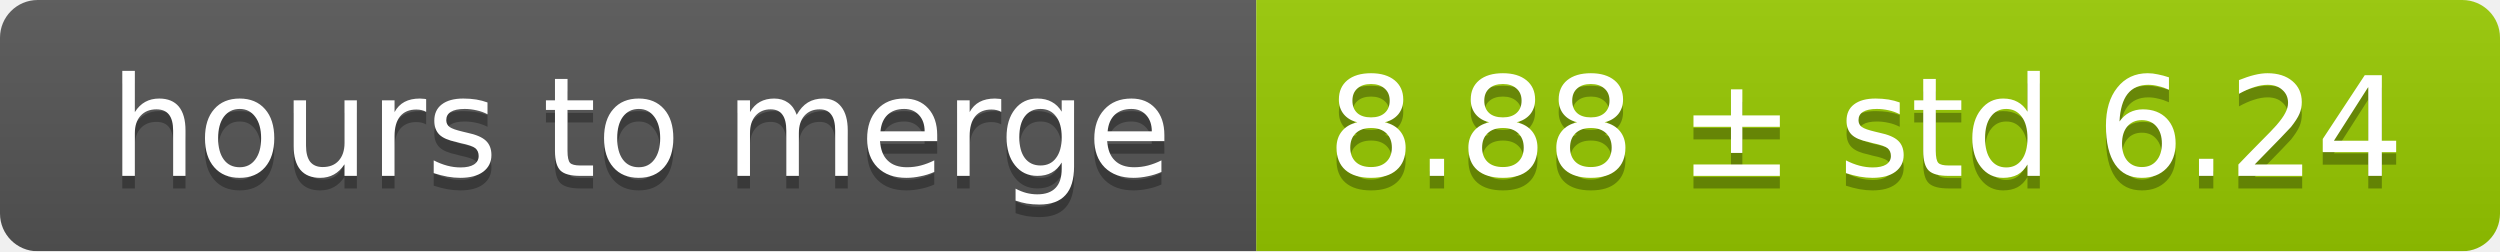
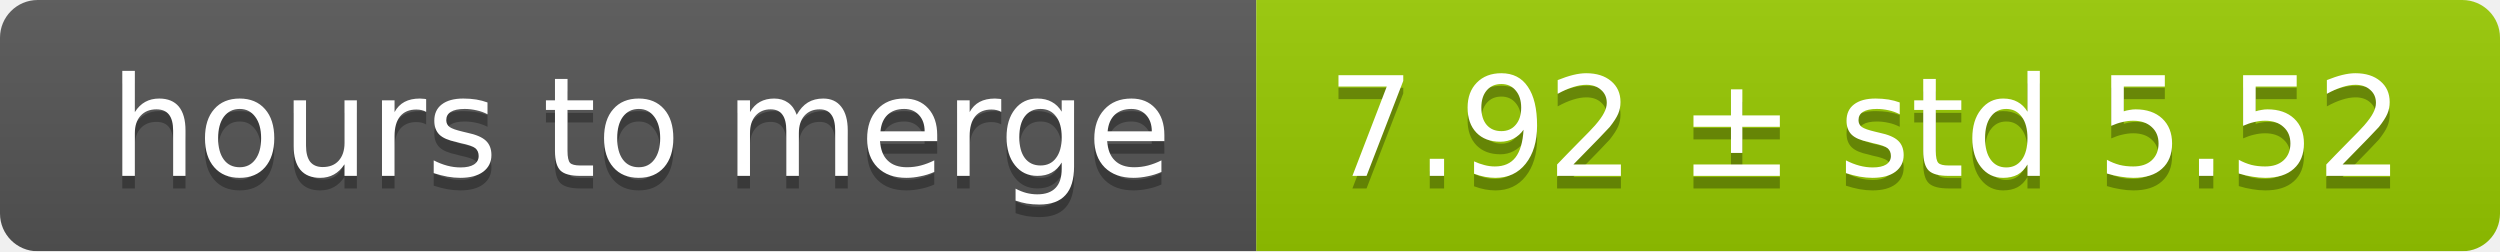
<svg xmlns="http://www.w3.org/2000/svg" width="199" height="20">
  <linearGradient id="smooth" x2="0" y2="100%">
    <stop offset="0" stop-color="#bbb" stop-opacity=".1" />
    <stop offset="1" stop-opacity=".1" />
  </linearGradient>
  <mask id="round">
    <rect width="199" height="20" rx="3" fill="#fff" />
  </mask>
  <g mask="url(#round)">
    <rect width="100" height="20" fill="#555" />
    <rect x="100" width="99" height="20" fill="#97ca00" />
    <rect width="199" height="20" fill="url(#smooth)" />
  </g>
  <g fill="#fff" text-anchor="middle" font-family="DejaVu Sans,Verdana,Geneva,sans-serif" font-size="11">
    <text x="51" y="15" fill="#010101" fill-opacity=".3">hours to merge</text>
    <text x="51" y="14">hours to merge</text>
-     <text x="148.5" y="15" fill="#010101" fill-opacity=".3">8.88 ± std 6.24</text>
-     <text x="148.5" y="14">8.88 ± std 6.24</text>
+     <text x="148.5" y="15" fill="#010101" fill-opacity=".3">7.92 ± std 5.52</text>
+     <text x="148.5" y="14">7.92 ± std 5.52</text>
  </g>
</svg>
